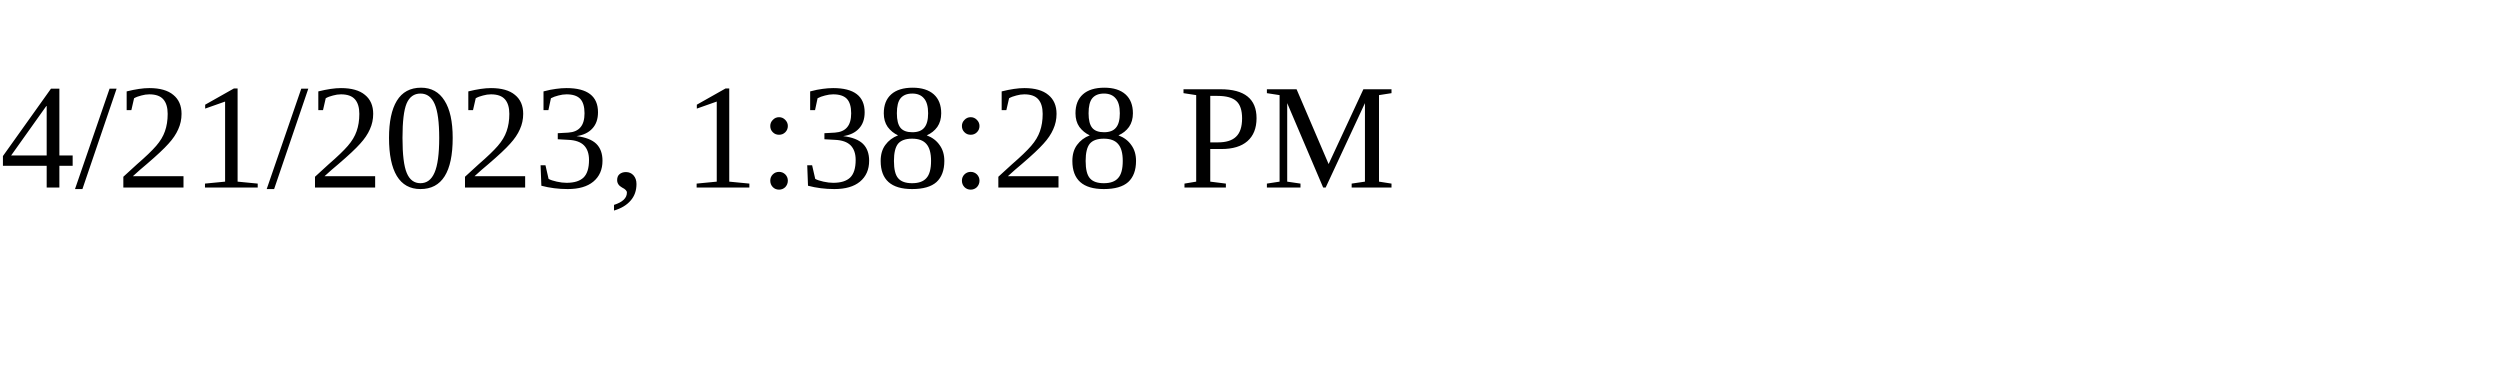
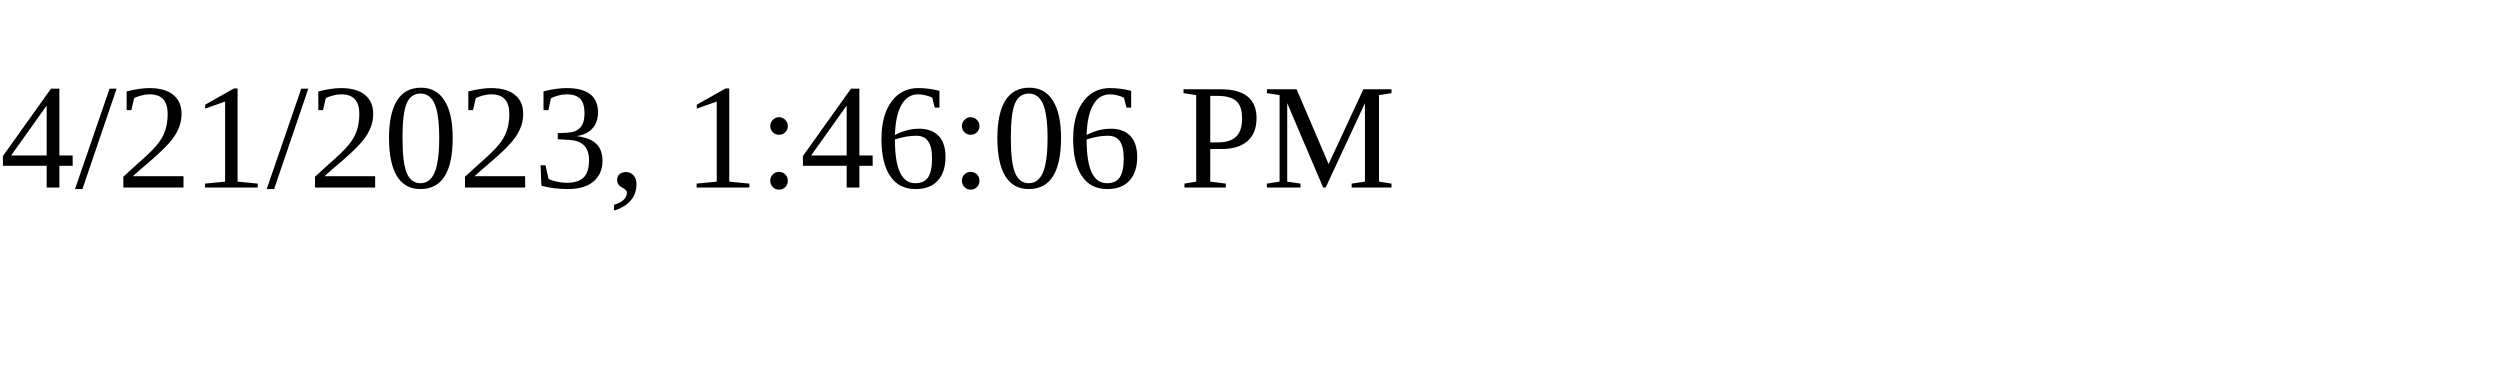
<svg xmlns="http://www.w3.org/2000/svg" height="30" width="200">
-   <text x="0" y="15">4/21/2023, 1:38:28 PM</text>
+   <text x="0" y="15">4/21/2023, 1:46:06 PM</text>
</svg>
